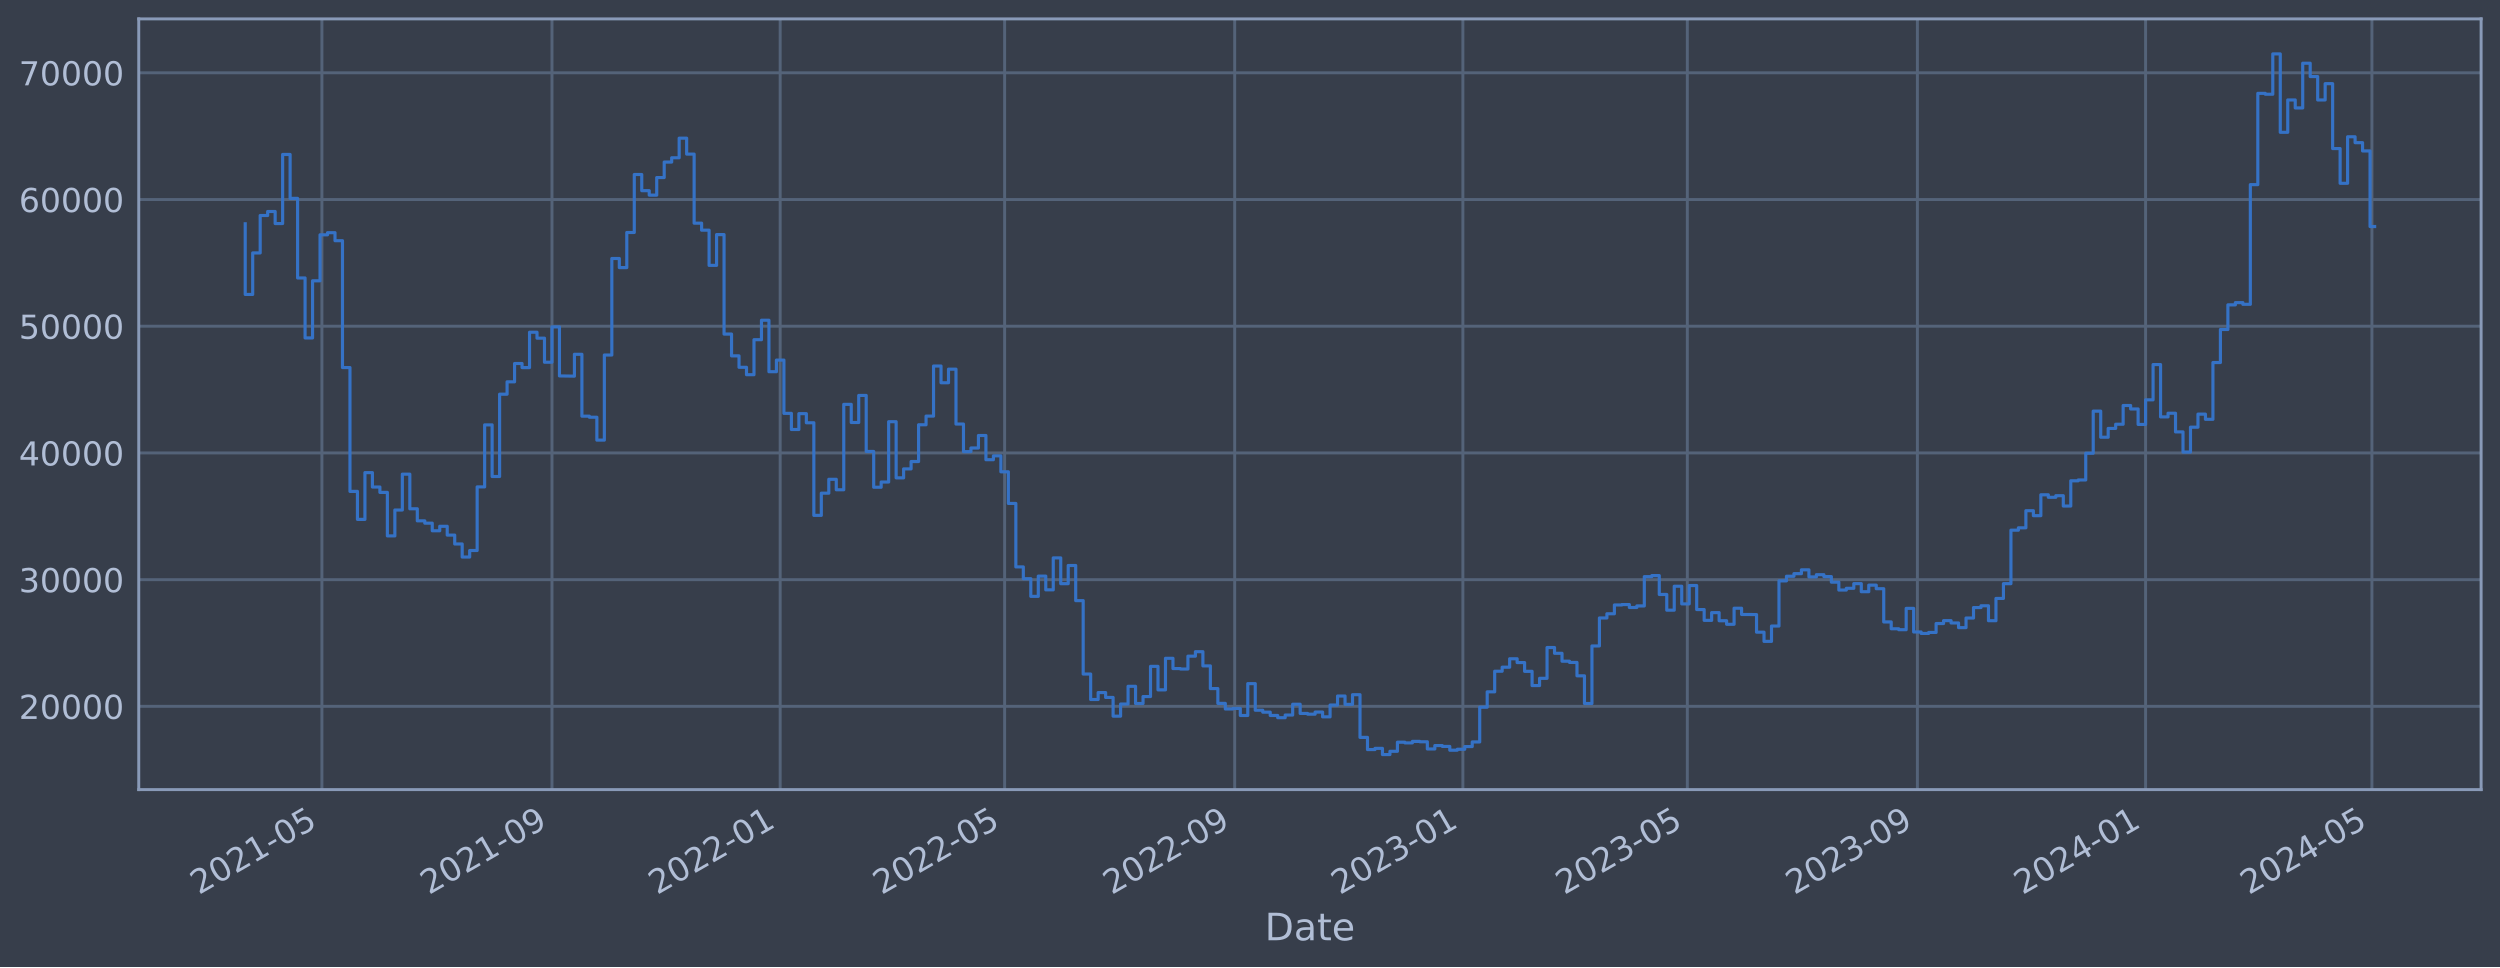
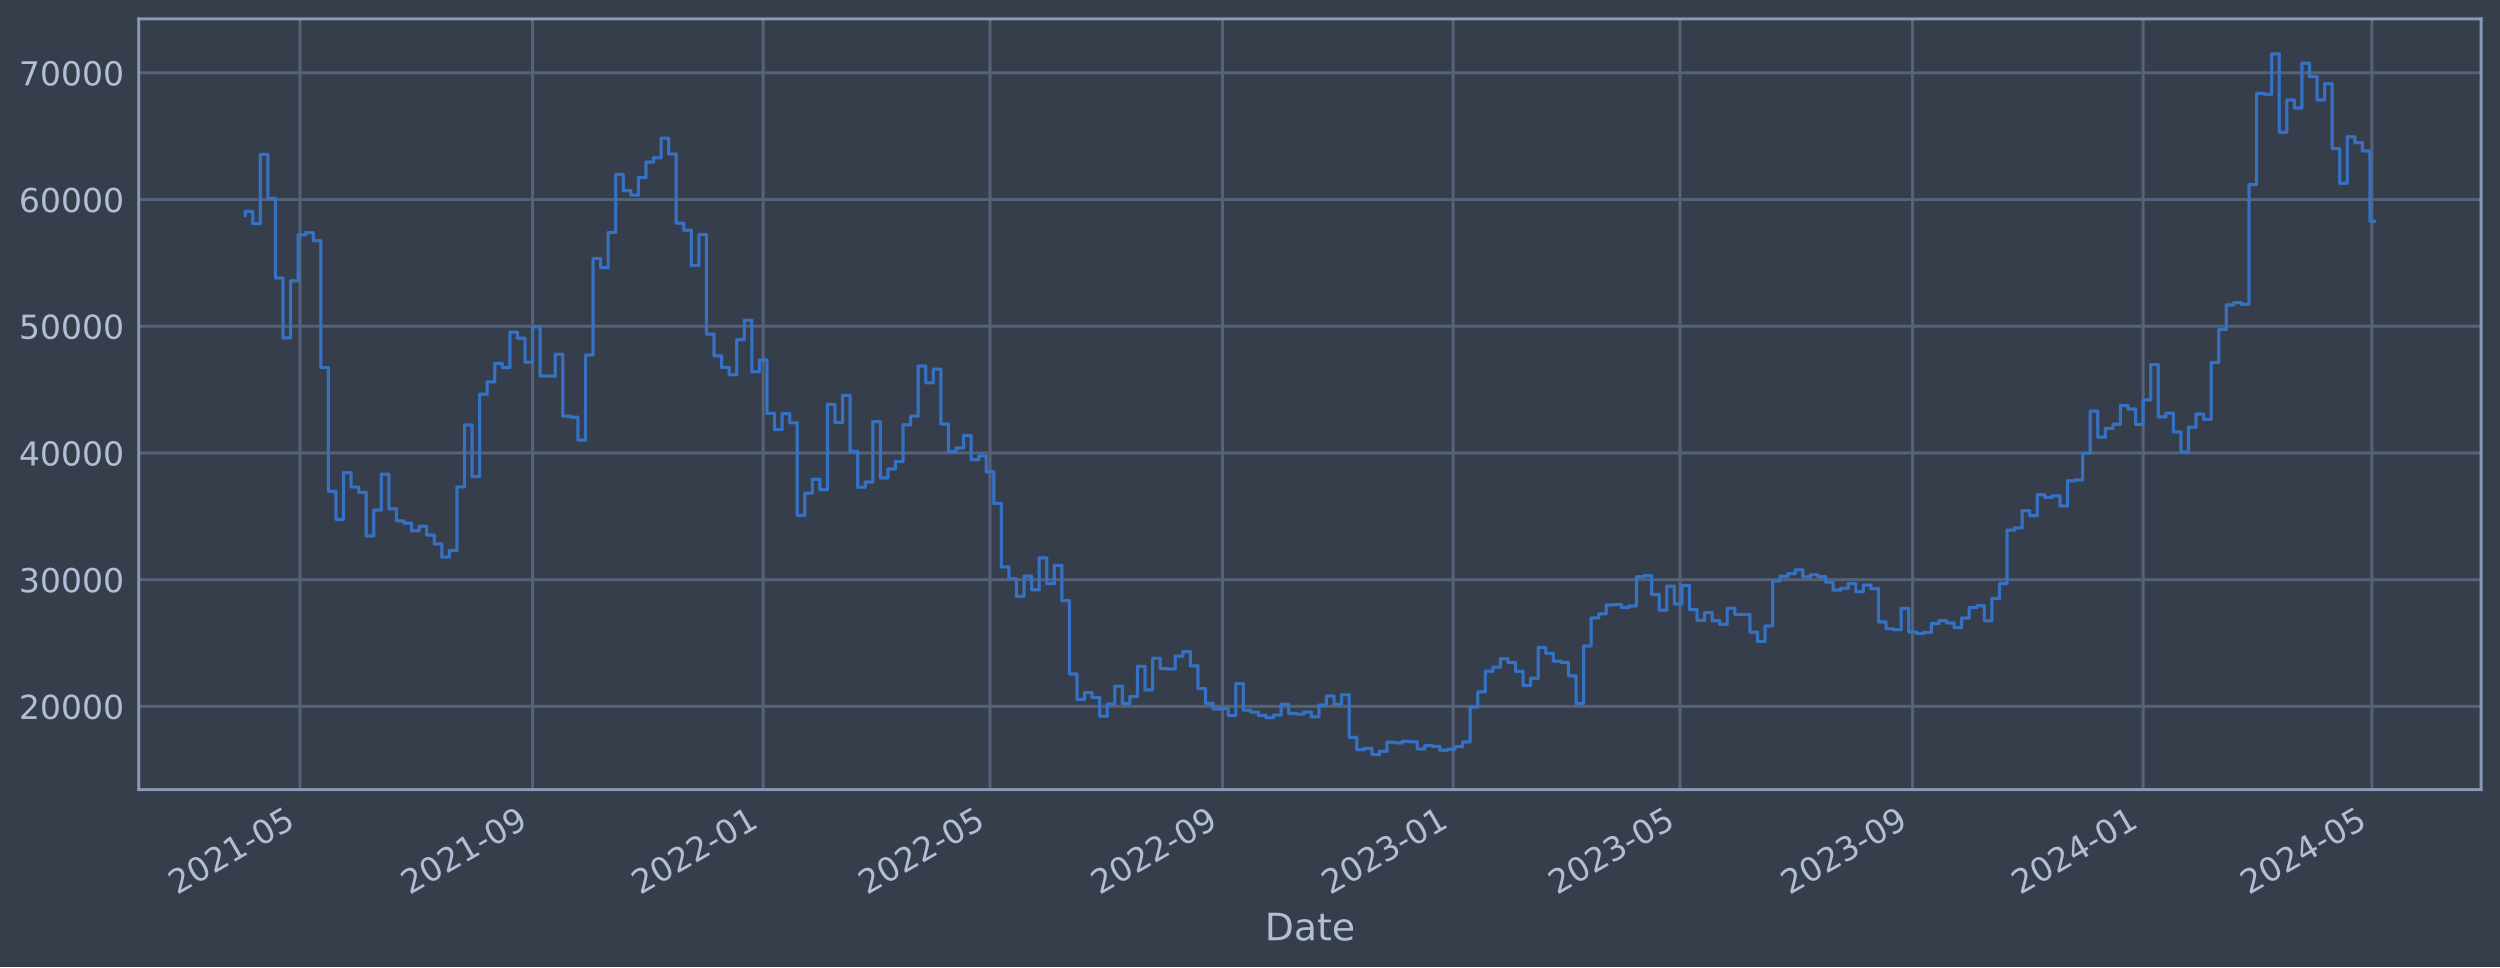
<svg xmlns="http://www.w3.org/2000/svg" xmlns:xlink="http://www.w3.org/1999/xlink" width="952.884pt" height="368.58pt" viewBox="0 0 952.884 368.58" version="1.1">
  <defs>
    <style type="text/css">*{stroke-linejoin: round; stroke-linecap: butt}</style>
  </defs>
  <g id="figure_1">
    <g id="patch_1">
      <path d="M 0 368.58  L 952.884 368.58  L 952.884 0  L 0 0  z " style="fill: #373e4b" />
    </g>
    <g id="axes_1">
      <g id="patch_2">
        <path d="M 52.884 300.96  L 945.684 300.96  L 945.684 7.2  L 52.884 7.2  z " style="fill: #373e4b" />
      </g>
      <g id="matplotlib.axis_1">
        <g id="xtick_1">
          <g id="line2d_1">
-             <path d="M 122.696 300.96  L 122.696 7.2  " clip-path="url(#p2f63f0e658)" style="fill: none; stroke: #546379; stroke-width: 1.12; stroke-linecap: square" />
+             <path d="M 114.361 300.96  L 114.361 7.2  " clip-path="url(#p78181a0d43)" style="fill: none; stroke: #546379; stroke-width: 1.12; stroke-linecap: square" />
          </g>
          <g id="line2d_2" />
          <g id="text_1">
-             <g style="fill: #b1bed6" transform="translate(75.79235 341.1745) rotate(-30) scale(0.126 -0.126)">
+             <g style="fill: #b1bed6" transform="translate(67.45729 341.1745) rotate(-30) scale(0.126 -0.126)">
              <defs>
                <path id="DejaVuSans-32" d="M 1228 531  L 3431 531  L 3431 0  L 469 0  L 469 531  Q 828 903 1448 1529  Q 2069 2156 2228 2338  Q 2531 2678 2651 2914  Q 2772 3150 2772 3378  Q 2772 3750 2511 3984  Q 2250 4219 1831 4219  Q 1534 4219 1204 4116  Q 875 4013 500 3803  L 500 4441  Q 881 4594 1212 4672  Q 1544 4750 1819 4750  Q 2544 4750 2975 4387  Q 3406 4025 3406 3419  Q 3406 3131 3298 2873  Q 3191 2616 2906 2266  Q 2828 2175 2409 1742  Q 1991 1309 1228 531  z " transform="scale(0.015625)" />
                <path id="DejaVuSans-30" d="M 2034 4250  Q 1547 4250 1301 3770  Q 1056 3291 1056 2328  Q 1056 1369 1301 889  Q 1547 409 2034 409  Q 2525 409 2770 889  Q 3016 1369 3016 2328  Q 3016 3291 2770 3770  Q 2525 4250 2034 4250  z M 2034 4750  Q 2819 4750 3233 4129  Q 3647 3509 3647 2328  Q 3647 1150 3233 529  Q 2819 -91 2034 -91  Q 1250 -91 836 529  Q 422 1150 422 2328  Q 422 3509 836 4129  Q 1250 4750 2034 4750  z " transform="scale(0.015625)" />
                <path id="DejaVuSans-31" d="M 794 531  L 1825 531  L 1825 4091  L 703 3866  L 703 4441  L 1819 4666  L 2450 4666  L 2450 531  L 3481 531  L 3481 0  L 794 0  L 794 531  z " transform="scale(0.015625)" />
                <path id="DejaVuSans-2d" d="M 313 2009  L 1997 2009  L 1997 1497  L 313 1497  L 313 2009  z " transform="scale(0.015625)" />
                <path id="DejaVuSans-35" d="M 691 4666  L 3169 4666  L 3169 4134  L 1269 4134  L 1269 2991  Q 1406 3038 1543 3061  Q 1681 3084 1819 3084  Q 2600 3084 3056 2656  Q 3513 2228 3513 1497  Q 3513 744 3044 326  Q 2575 -91 1722 -91  Q 1428 -91 1123 -41  Q 819 9 494 109  L 494 744  Q 775 591 1075 516  Q 1375 441 1709 441  Q 2250 441 2565 725  Q 2881 1009 2881 1497  Q 2881 1984 2565 2268  Q 2250 2553 1709 2553  Q 1456 2553 1204 2497  Q 953 2441 691 2322  L 691 4666  z " transform="scale(0.015625)" />
              </defs>
              <use xlink:href="#DejaVuSans-32" />
              <use xlink:href="#DejaVuSans-30" x="63.623" />
              <use xlink:href="#DejaVuSans-32" x="127.246" />
              <use xlink:href="#DejaVuSans-31" x="190.869" />
              <use xlink:href="#DejaVuSans-2d" x="254.492" />
              <use xlink:href="#DejaVuSans-30" x="290.576" />
              <use xlink:href="#DejaVuSans-35" x="354.199" />
            </g>
          </g>
        </g>
        <g id="xtick_2">
          <g id="line2d_3">
-             <path d="M 210.386 300.96  L 210.386 7.2  " clip-path="url(#p2f63f0e658)" style="fill: none; stroke: #546379; stroke-width: 1.12; stroke-linecap: square" />
+             <path d="M 202.984 300.96  L 202.984 7.2  " clip-path="url(#p78181a0d43)" style="fill: none; stroke: #546379; stroke-width: 1.12; stroke-linecap: square" />
          </g>
          <g id="line2d_4" />
          <g id="text_2">
-             <g style="fill: #b1bed6" transform="translate(163.4825 341.1745) rotate(-30) scale(0.126 -0.126)">
+             <g style="fill: #b1bed6" transform="translate(156.0809 341.1745) rotate(-30) scale(0.126 -0.126)">
              <defs>
                <path id="DejaVuSans-39" d="M 703 97  L 703 672  Q 941 559 1184 500  Q 1428 441 1663 441  Q 2288 441 2617 861  Q 2947 1281 2994 2138  Q 2813 1869 2534 1725  Q 2256 1581 1919 1581  Q 1219 1581 811 2004  Q 403 2428 403 3163  Q 403 3881 828 4315  Q 1253 4750 1959 4750  Q 2769 4750 3195 4129  Q 3622 3509 3622 2328  Q 3622 1225 3098 567  Q 2575 -91 1691 -91  Q 1453 -91 1209 -44  Q 966 3 703 97  z M 1959 2075  Q 2384 2075 2632 2365  Q 2881 2656 2881 3163  Q 2881 3666 2632 3958  Q 2384 4250 1959 4250  Q 1534 4250 1286 3958  Q 1038 3666 1038 3163  Q 1038 2656 1286 2365  Q 1534 2075 1959 2075  z " transform="scale(0.015625)" />
              </defs>
              <use xlink:href="#DejaVuSans-32" />
              <use xlink:href="#DejaVuSans-30" x="63.623" />
              <use xlink:href="#DejaVuSans-32" x="127.246" />
              <use xlink:href="#DejaVuSans-31" x="190.869" />
              <use xlink:href="#DejaVuSans-2d" x="254.492" />
              <use xlink:href="#DejaVuSans-30" x="290.576" />
              <use xlink:href="#DejaVuSans-39" x="354.199" />
            </g>
          </g>
        </g>
        <g id="xtick_3">
          <g id="line2d_5">
-             <path d="M 297.363 300.96  L 297.363 7.2  " clip-path="url(#p2f63f0e658)" style="fill: none; stroke: #546379; stroke-width: 1.12; stroke-linecap: square" />
+             <path d="M 290.887 300.96  L 290.887 7.2  " clip-path="url(#p78181a0d43)" style="fill: none; stroke: #546379; stroke-width: 1.12; stroke-linecap: square" />
          </g>
          <g id="line2d_6" />
          <g id="text_3">
-             <g style="fill: #b1bed6" transform="translate(250.4597 341.1745) rotate(-30) scale(0.126 -0.126)">
+             <g style="fill: #b1bed6" transform="translate(243.984 341.1745) rotate(-30) scale(0.126 -0.126)">
              <use xlink:href="#DejaVuSans-32" />
              <use xlink:href="#DejaVuSans-30" x="63.623" />
              <use xlink:href="#DejaVuSans-32" x="127.246" />
              <use xlink:href="#DejaVuSans-32" x="190.869" />
              <use xlink:href="#DejaVuSans-2d" x="254.492" />
              <use xlink:href="#DejaVuSans-30" x="290.576" />
              <use xlink:href="#DejaVuSans-31" x="354.199" />
            </g>
          </g>
        </g>
        <g id="xtick_4">
          <g id="line2d_7">
-             <path d="M 382.914 300.96  L 382.914 7.2  " clip-path="url(#p2f63f0e658)" style="fill: none; stroke: #546379; stroke-width: 1.12; stroke-linecap: square" />
+             <path d="M 377.349 300.96  L 377.349 7.2  " clip-path="url(#p78181a0d43)" style="fill: none; stroke: #546379; stroke-width: 1.12; stroke-linecap: square" />
          </g>
          <g id="line2d_8" />
          <g id="text_4">
-             <g style="fill: #b1bed6" transform="translate(336.0111 341.1745) rotate(-30) scale(0.126 -0.126)">
+             <g style="fill: #b1bed6" transform="translate(330.4461 341.1745) rotate(-30) scale(0.126 -0.126)">
              <use xlink:href="#DejaVuSans-32" />
              <use xlink:href="#DejaVuSans-30" x="63.623" />
              <use xlink:href="#DejaVuSans-32" x="127.246" />
              <use xlink:href="#DejaVuSans-32" x="190.869" />
              <use xlink:href="#DejaVuSans-2d" x="254.492" />
              <use xlink:href="#DejaVuSans-30" x="290.576" />
              <use xlink:href="#DejaVuSans-35" x="354.199" />
            </g>
          </g>
        </g>
        <g id="xtick_5">
          <g id="line2d_9">
-             <path d="M 470.605 300.96  L 470.605 7.2  " clip-path="url(#p2f63f0e658)" style="fill: none; stroke: #546379; stroke-width: 1.12; stroke-linecap: square" />
+             <path d="M 465.973 300.96  L 465.973 7.2  " clip-path="url(#p78181a0d43)" style="fill: none; stroke: #546379; stroke-width: 1.12; stroke-linecap: square" />
          </g>
          <g id="line2d_10" />
          <g id="text_5">
-             <g style="fill: #b1bed6" transform="translate(423.7013 341.1745) rotate(-30) scale(0.126 -0.126)">
+             <g style="fill: #b1bed6" transform="translate(419.0697 341.1745) rotate(-30) scale(0.126 -0.126)">
              <use xlink:href="#DejaVuSans-32" />
              <use xlink:href="#DejaVuSans-30" x="63.623" />
              <use xlink:href="#DejaVuSans-32" x="127.246" />
              <use xlink:href="#DejaVuSans-32" x="190.869" />
              <use xlink:href="#DejaVuSans-2d" x="254.492" />
              <use xlink:href="#DejaVuSans-30" x="290.576" />
              <use xlink:href="#DejaVuSans-39" x="354.199" />
            </g>
          </g>
        </g>
        <g id="xtick_6">
          <g id="line2d_11">
-             <path d="M 557.582 300.96  L 557.582 7.2  " clip-path="url(#p2f63f0e658)" style="fill: none; stroke: #546379; stroke-width: 1.12; stroke-linecap: square" />
+             <path d="M 553.876 300.96  L 553.876 7.2  " clip-path="url(#p78181a0d43)" style="fill: none; stroke: #546379; stroke-width: 1.12; stroke-linecap: square" />
          </g>
          <g id="line2d_12" />
          <g id="text_6">
-             <g style="fill: #b1bed6" transform="translate(510.6785 341.1745) rotate(-30) scale(0.126 -0.126)">
+             <g style="fill: #b1bed6" transform="translate(506.9728 341.1745) rotate(-30) scale(0.126 -0.126)">
              <defs>
                <path id="DejaVuSans-33" d="M 2597 2516  Q 3050 2419 3304 2112  Q 3559 1806 3559 1356  Q 3559 666 3084 287  Q 2609 -91 1734 -91  Q 1441 -91 1130 -33  Q 819 25 488 141  L 488 750  Q 750 597 1062 519  Q 1375 441 1716 441  Q 2309 441 2620 675  Q 2931 909 2931 1356  Q 2931 1769 2642 2001  Q 2353 2234 1838 2234  L 1294 2234  L 1294 2753  L 1863 2753  Q 2328 2753 2575 2939  Q 2822 3125 2822 3475  Q 2822 3834 2567 4026  Q 2313 4219 1838 4219  Q 1578 4219 1281 4162  Q 984 4106 628 3988  L 628 4550  Q 988 4650 1302 4700  Q 1616 4750 1894 4750  Q 2613 4750 3031 4423  Q 3450 4097 3450 3541  Q 3450 3153 3228 2886  Q 3006 2619 2597 2516  z " transform="scale(0.015625)" />
              </defs>
              <use xlink:href="#DejaVuSans-32" />
              <use xlink:href="#DejaVuSans-30" x="63.623" />
              <use xlink:href="#DejaVuSans-32" x="127.246" />
              <use xlink:href="#DejaVuSans-33" x="190.869" />
              <use xlink:href="#DejaVuSans-2d" x="254.492" />
              <use xlink:href="#DejaVuSans-30" x="290.576" />
              <use xlink:href="#DejaVuSans-31" x="354.199" />
            </g>
          </g>
        </g>
        <g id="xtick_7">
          <g id="line2d_13">
-             <path d="M 643.133 300.96  L 643.133 7.2  " clip-path="url(#p2f63f0e658)" style="fill: none; stroke: #546379; stroke-width: 1.12; stroke-linecap: square" />
+             <path d="M 640.338 300.96  L 640.338 7.2  " clip-path="url(#p78181a0d43)" style="fill: none; stroke: #546379; stroke-width: 1.12; stroke-linecap: square" />
          </g>
          <g id="line2d_14" />
          <g id="text_7">
-             <g style="fill: #b1bed6" transform="translate(596.2299 341.1745) rotate(-30) scale(0.126 -0.126)">
+             <g style="fill: #b1bed6" transform="translate(593.4348 341.1745) rotate(-30) scale(0.126 -0.126)">
              <use xlink:href="#DejaVuSans-32" />
              <use xlink:href="#DejaVuSans-30" x="63.623" />
              <use xlink:href="#DejaVuSans-32" x="127.246" />
              <use xlink:href="#DejaVuSans-33" x="190.869" />
              <use xlink:href="#DejaVuSans-2d" x="254.492" />
              <use xlink:href="#DejaVuSans-30" x="290.576" />
              <use xlink:href="#DejaVuSans-35" x="354.199" />
            </g>
          </g>
        </g>
        <g id="xtick_8">
          <g id="line2d_15">
-             <path d="M 730.823 300.96  L 730.823 7.2  " clip-path="url(#p2f63f0e658)" style="fill: none; stroke: #546379; stroke-width: 1.12; stroke-linecap: square" />
+             <path d="M 728.962 300.96  L 728.962 7.2  " clip-path="url(#p78181a0d43)" style="fill: none; stroke: #546379; stroke-width: 1.12; stroke-linecap: square" />
          </g>
          <g id="line2d_16" />
          <g id="text_8">
-             <g style="fill: #b1bed6" transform="translate(683.92 341.1745) rotate(-30) scale(0.126 -0.126)">
+             <g style="fill: #b1bed6" transform="translate(682.0584 341.1745) rotate(-30) scale(0.126 -0.126)">
              <use xlink:href="#DejaVuSans-32" />
              <use xlink:href="#DejaVuSans-30" x="63.623" />
              <use xlink:href="#DejaVuSans-32" x="127.246" />
              <use xlink:href="#DejaVuSans-33" x="190.869" />
              <use xlink:href="#DejaVuSans-2d" x="254.492" />
              <use xlink:href="#DejaVuSans-30" x="290.576" />
              <use xlink:href="#DejaVuSans-39" x="354.199" />
            </g>
          </g>
        </g>
        <g id="xtick_9">
          <g id="line2d_17">
-             <path d="M 817.801 300.96  L 817.801 7.2  " clip-path="url(#p2f63f0e658)" style="fill: none; stroke: #546379; stroke-width: 1.12; stroke-linecap: square" />
+             <path d="M 816.865 300.96  L 816.865 7.2  " clip-path="url(#p78181a0d43)" style="fill: none; stroke: #546379; stroke-width: 1.12; stroke-linecap: square" />
          </g>
          <g id="line2d_18" />
          <g id="text_9">
-             <g style="fill: #b1bed6" transform="translate(770.8973 341.1745) rotate(-30) scale(0.126 -0.126)">
+             <g style="fill: #b1bed6" transform="translate(769.9615 341.1745) rotate(-30) scale(0.126 -0.126)">
              <defs>
                <path id="DejaVuSans-34" d="M 2419 4116  L 825 1625  L 2419 1625  L 2419 4116  z M 2253 4666  L 3047 4666  L 3047 1625  L 3713 1625  L 3713 1100  L 3047 1100  L 3047 0  L 2419 0  L 2419 1100  L 313 1100  L 313 1709  L 2253 4666  z " transform="scale(0.015625)" />
              </defs>
              <use xlink:href="#DejaVuSans-32" />
              <use xlink:href="#DejaVuSans-30" x="63.623" />
              <use xlink:href="#DejaVuSans-32" x="127.246" />
              <use xlink:href="#DejaVuSans-34" x="190.869" />
              <use xlink:href="#DejaVuSans-2d" x="254.492" />
              <use xlink:href="#DejaVuSans-30" x="290.576" />
              <use xlink:href="#DejaVuSans-31" x="354.199" />
            </g>
          </g>
        </g>
        <g id="xtick_10">
          <g id="line2d_19">
-             <path d="M 904.065 300.96  L 904.065 7.2  " clip-path="url(#p2f63f0e658)" style="fill: none; stroke: #546379; stroke-width: 1.12; stroke-linecap: square" />
+             <path d="M 904.047 300.96  L 904.047 7.2  " clip-path="url(#p78181a0d43)" style="fill: none; stroke: #546379; stroke-width: 1.12; stroke-linecap: square" />
          </g>
          <g id="line2d_20" />
          <g id="text_10">
-             <g style="fill: #b1bed6" transform="translate(857.1616 341.1745) rotate(-30) scale(0.126 -0.126)">
+             <g style="fill: #b1bed6" transform="translate(857.1441 341.1745) rotate(-30) scale(0.126 -0.126)">
              <use xlink:href="#DejaVuSans-32" />
              <use xlink:href="#DejaVuSans-30" x="63.623" />
              <use xlink:href="#DejaVuSans-32" x="127.246" />
              <use xlink:href="#DejaVuSans-34" x="190.869" />
              <use xlink:href="#DejaVuSans-2d" x="254.492" />
              <use xlink:href="#DejaVuSans-30" x="290.576" />
              <use xlink:href="#DejaVuSans-35" x="354.199" />
            </g>
          </g>
        </g>
        <g id="text_11">
          <g style="fill: #b1bed6" transform="translate(482.0746 358.3856) scale(0.144 -0.144)">
            <defs>
              <path id="DejaVuSans-44" d="M 1259 4147  L 1259 519  L 2022 519  Q 2988 519 3436 956  Q 3884 1394 3884 2338  Q 3884 3275 3436 3711  Q 2988 4147 2022 4147  L 1259 4147  z M 628 4666  L 1925 4666  Q 3281 4666 3915 4102  Q 4550 3538 4550 2338  Q 4550 1131 3912 565  Q 3275 0 1925 0  L 628 0  L 628 4666  z " transform="scale(0.015625)" />
              <path id="DejaVuSans-61" d="M 2194 1759  Q 1497 1759 1228 1600  Q 959 1441 959 1056  Q 959 750 1161 570  Q 1363 391 1709 391  Q 2188 391 2477 730  Q 2766 1069 2766 1631  L 2766 1759  L 2194 1759  z M 3341 1997  L 3341 0  L 2766 0  L 2766 531  Q 2569 213 2275 61  Q 1981 -91 1556 -91  Q 1019 -91 701 211  Q 384 513 384 1019  Q 384 1609 779 1909  Q 1175 2209 1959 2209  L 2766 2209  L 2766 2266  Q 2766 2663 2505 2880  Q 2244 3097 1772 3097  Q 1472 3097 1187 3025  Q 903 2953 641 2809  L 641 3341  Q 956 3463 1253 3523  Q 1550 3584 1831 3584  Q 2591 3584 2966 3190  Q 3341 2797 3341 1997  z " transform="scale(0.015625)" />
              <path id="DejaVuSans-74" d="M 1172 4494  L 1172 3500  L 2356 3500  L 2356 3053  L 1172 3053  L 1172 1153  Q 1172 725 1289 603  Q 1406 481 1766 481  L 2356 481  L 2356 0  L 1766 0  Q 1100 0 847 248  Q 594 497 594 1153  L 594 3053  L 172 3053  L 172 3500  L 594 3500  L 594 4494  L 1172 4494  z " transform="scale(0.015625)" />
              <path id="DejaVuSans-65" d="M 3597 1894  L 3597 1613  L 953 1613  Q 991 1019 1311 708  Q 1631 397 2203 397  Q 2534 397 2845 478  Q 3156 559 3463 722  L 3463 178  Q 3153 47 2828 -22  Q 2503 -91 2169 -91  Q 1331 -91 842 396  Q 353 884 353 1716  Q 353 2575 817 3079  Q 1281 3584 2069 3584  Q 2775 3584 3186 3129  Q 3597 2675 3597 1894  z M 3022 2063  Q 3016 2534 2758 2815  Q 2500 3097 2075 3097  Q 1594 3097 1305 2825  Q 1016 2553 972 2059  L 3022 2063  z " transform="scale(0.015625)" />
            </defs>
            <use xlink:href="#DejaVuSans-44" />
            <use xlink:href="#DejaVuSans-61" x="77.002" />
            <use xlink:href="#DejaVuSans-74" x="138.281" />
            <use xlink:href="#DejaVuSans-65" x="177.49" />
          </g>
        </g>
      </g>
      <g id="matplotlib.axis_2">
        <g id="ytick_1">
          <g id="line2d_21">
-             <path d="M 52.884 269.229  L 945.684 269.229  " clip-path="url(#p2f63f0e658)" style="fill: none; stroke: #546379; stroke-width: 1.12; stroke-linecap: square" />
+             <path d="M 52.884 269.229  L 945.684 269.229  " clip-path="url(#p78181a0d43)" style="fill: none; stroke: #546379; stroke-width: 1.12; stroke-linecap: square" />
          </g>
          <g id="line2d_22" />
          <g id="text_12">
            <g style="fill: #b1bed6" transform="translate(7.2 274.0162) scale(0.126 -0.126)">
              <use xlink:href="#DejaVuSans-32" />
              <use xlink:href="#DejaVuSans-30" x="63.623" />
              <use xlink:href="#DejaVuSans-30" x="127.246" />
              <use xlink:href="#DejaVuSans-30" x="190.869" />
              <use xlink:href="#DejaVuSans-30" x="254.492" />
            </g>
          </g>
        </g>
        <g id="ytick_2">
          <g id="line2d_23">
-             <path d="M 52.884 220.932  L 945.684 220.932  " clip-path="url(#p2f63f0e658)" style="fill: none; stroke: #546379; stroke-width: 1.12; stroke-linecap: square" />
+             <path d="M 52.884 220.932  L 945.684 220.932  " clip-path="url(#p78181a0d43)" style="fill: none; stroke: #546379; stroke-width: 1.12; stroke-linecap: square" />
          </g>
          <g id="line2d_24" />
          <g id="text_13">
            <g style="fill: #b1bed6" transform="translate(7.2 225.7194) scale(0.126 -0.126)">
              <use xlink:href="#DejaVuSans-33" />
              <use xlink:href="#DejaVuSans-30" x="63.623" />
              <use xlink:href="#DejaVuSans-30" x="127.246" />
              <use xlink:href="#DejaVuSans-30" x="190.869" />
              <use xlink:href="#DejaVuSans-30" x="254.492" />
            </g>
          </g>
        </g>
        <g id="ytick_3">
          <g id="line2d_25">
-             <path d="M 52.884 172.636  L 945.684 172.636  " clip-path="url(#p2f63f0e658)" style="fill: none; stroke: #546379; stroke-width: 1.12; stroke-linecap: square" />
+             <path d="M 52.884 172.636  L 945.684 172.636  " clip-path="url(#p78181a0d43)" style="fill: none; stroke: #546379; stroke-width: 1.12; stroke-linecap: square" />
          </g>
          <g id="line2d_26" />
          <g id="text_14">
            <g style="fill: #b1bed6" transform="translate(7.2 177.4226) scale(0.126 -0.126)">
              <use xlink:href="#DejaVuSans-34" />
              <use xlink:href="#DejaVuSans-30" x="63.623" />
              <use xlink:href="#DejaVuSans-30" x="127.246" />
              <use xlink:href="#DejaVuSans-30" x="190.869" />
              <use xlink:href="#DejaVuSans-30" x="254.492" />
            </g>
          </g>
        </g>
        <g id="ytick_4">
          <g id="line2d_27">
-             <path d="M 52.884 124.339  L 945.684 124.339  " clip-path="url(#p2f63f0e658)" style="fill: none; stroke: #546379; stroke-width: 1.12; stroke-linecap: square" />
+             <path d="M 52.884 124.339  L 945.684 124.339  " clip-path="url(#p78181a0d43)" style="fill: none; stroke: #546379; stroke-width: 1.12; stroke-linecap: square" />
          </g>
          <g id="line2d_28" />
          <g id="text_15">
            <g style="fill: #b1bed6" transform="translate(7.2 129.1258) scale(0.126 -0.126)">
              <use xlink:href="#DejaVuSans-35" />
              <use xlink:href="#DejaVuSans-30" x="63.623" />
              <use xlink:href="#DejaVuSans-30" x="127.246" />
              <use xlink:href="#DejaVuSans-30" x="190.869" />
              <use xlink:href="#DejaVuSans-30" x="254.492" />
            </g>
          </g>
        </g>
        <g id="ytick_5">
          <g id="line2d_29">
-             <path d="M 52.884 76.042  L 945.684 76.042  " clip-path="url(#p2f63f0e658)" style="fill: none; stroke: #546379; stroke-width: 1.12; stroke-linecap: square" />
+             <path d="M 52.884 76.042  L 945.684 76.042  " clip-path="url(#p78181a0d43)" style="fill: none; stroke: #546379; stroke-width: 1.12; stroke-linecap: square" />
          </g>
          <g id="line2d_30" />
          <g id="text_16">
            <g style="fill: #b1bed6" transform="translate(7.2 80.82899) scale(0.126 -0.126)">
              <defs>
                <path id="DejaVuSans-36" d="M 2113 2584  Q 1688 2584 1439 2293  Q 1191 2003 1191 1497  Q 1191 994 1439 701  Q 1688 409 2113 409  Q 2538 409 2786 701  Q 3034 994 3034 1497  Q 3034 2003 2786 2293  Q 2538 2584 2113 2584  z M 3366 4563  L 3366 3988  Q 3128 4100 2886 4159  Q 2644 4219 2406 4219  Q 1781 4219 1451 3797  Q 1122 3375 1075 2522  Q 1259 2794 1537 2939  Q 1816 3084 2150 3084  Q 2853 3084 3261 2657  Q 3669 2231 3669 1497  Q 3669 778 3244 343  Q 2819 -91 2113 -91  Q 1303 -91 875 529  Q 447 1150 447 2328  Q 447 3434 972 4092  Q 1497 4750 2381 4750  Q 2619 4750 2861 4703  Q 3103 4656 3366 4563  z " transform="scale(0.015625)" />
              </defs>
              <use xlink:href="#DejaVuSans-36" />
              <use xlink:href="#DejaVuSans-30" x="63.623" />
              <use xlink:href="#DejaVuSans-30" x="127.246" />
              <use xlink:href="#DejaVuSans-30" x="190.869" />
              <use xlink:href="#DejaVuSans-30" x="254.492" />
            </g>
          </g>
        </g>
        <g id="ytick_6">
          <g id="line2d_31">
-             <path d="M 52.884 27.745  L 945.684 27.745  " clip-path="url(#p2f63f0e658)" style="fill: none; stroke: #546379; stroke-width: 1.12; stroke-linecap: square" />
+             <path d="M 52.884 27.745  L 945.684 27.745  " clip-path="url(#p78181a0d43)" style="fill: none; stroke: #546379; stroke-width: 1.12; stroke-linecap: square" />
          </g>
          <g id="line2d_32" />
          <g id="text_17">
            <g style="fill: #b1bed6" transform="translate(7.2 32.5322) scale(0.126 -0.126)">
              <defs>
                <path id="DejaVuSans-37" d="M 525 4666  L 3525 4666  L 3525 4397  L 1831 0  L 1172 0  L 2766 4134  L 525 4134  L 525 4666  z " transform="scale(0.015625)" />
              </defs>
              <use xlink:href="#DejaVuSans-37" />
              <use xlink:href="#DejaVuSans-30" x="63.623" />
              <use xlink:href="#DejaVuSans-30" x="127.246" />
              <use xlink:href="#DejaVuSans-30" x="190.869" />
              <use xlink:href="#DejaVuSans-30" x="254.492" />
            </g>
          </g>
        </g>
      </g>
      <g id="line2d_33">
-         <path d="M 93.466 85.287  L 93.466 112.225  L 96.317 112.225  L 96.317 96.405  L 99.169 96.405  L 99.169 82.142  L 102.021 82.142  L 102.021 80.61  L 104.872 80.61  L 104.872 85.206  L 107.724 85.206  L 107.724 58.875  L 110.576 58.875  L 110.576 75.621  L 113.428 75.621  L 113.428 105.943  L 116.279 105.943  L 116.279 128.803  L 119.131 128.803  L 119.131 107.028  L 121.983 107.028  L 121.983 89.501  L 124.834 89.501  L 124.834 88.694  L 127.686 88.694  L 127.686 91.738  L 130.538 91.738  L 130.538 140.1  L 133.39 140.1  L 133.39 187.297  L 136.241 187.297  L 136.241 197.969  L 139.093 197.969  L 139.093 180.144  L 141.945 180.144  L 141.945 185.625  L 144.796 185.625  L 144.796 187.678  L 147.648 187.678  L 147.648 204.269  L 150.5 204.269  L 150.5 194.394  L 153.352 194.394  L 153.352 180.726  L 156.203 180.726  L 156.203 193.923  L 159.055 193.923  L 159.055 198.526  L 161.907 198.526  L 161.907 199.408  L 164.758 199.408  L 164.758 202.305  L 167.61 202.305  L 167.61 200.595  L 170.462 200.595  L 170.462 203.953  L 173.314 203.953  L 173.314 207.339  L 176.165 207.339  L 176.165 212.319  L 179.017 212.319  L 179.017 209.834  L 181.869 209.834  L 181.869 185.588  L 184.72 185.588  L 184.72 161.942  L 187.572 161.942  L 187.572 181.628  L 190.424 181.628  L 190.424 150.254  L 193.276 150.254  L 193.276 145.534  L 196.127 145.534  L 196.127 138.555  L 198.979 138.555  L 198.979 140.109  L 201.831 140.109  L 201.831 126.64  L 204.682 126.64  L 204.682 128.894  L 207.534 128.894  L 207.534 138.075  L 210.386 138.075  L 210.386 124.593  L 213.237 124.593  L 213.237 143.279  L 218.941 143.372  L 218.941 135.035  L 221.793 135.035  L 221.793 158.622  L 224.644 158.622  L 224.644 159.037  L 227.496 159.037  L 227.496 167.752  L 230.348 167.752  L 230.348 135.316  L 233.199 135.316  L 233.199 98.53  L 236.051 98.53  L 236.051 101.998  L 238.903 101.998  L 238.903 88.61  L 241.755 88.61  L 241.755 66.52  L 244.606 66.52  L 244.606 72.675  L 247.458 72.675  L 247.458 74.375  L 250.31 74.375  L 250.31 67.68  L 253.161 67.68  L 253.161 61.771  L 256.013 61.771  L 256.013 60.137  L 258.865 60.137  L 258.865 52.672  L 261.717 52.672  L 261.717 58.731  L 264.568 58.731  L 264.568 85.059  L 267.42 85.059  L 267.42 87.738  L 270.272 87.738  L 270.272 101.151  L 273.123 101.151  L 273.123 89.421  L 275.975 89.421  L 275.975 127.331  L 278.827 127.331  L 278.827 135.642  L 281.679 135.642  L 281.679 140.001  L 284.53 140.001  L 284.53 142.819  L 287.382 142.819  L 287.382 129.484  L 290.234 129.484  L 290.234 122.065  L 293.085 122.065  L 293.085 141.683  L 295.937 141.683  L 295.937 137.244  L 298.789 137.244  L 298.789 157.564  L 301.641 157.564  L 301.641 163.705  L 304.492 163.705  L 304.492 157.667  L 307.344 157.667  L 307.344 161.134  L 310.196 161.134  L 310.196 196.439  L 313.047 196.439  L 313.047 187.977  L 315.899 187.977  L 315.899 182.688  L 318.751 182.688  L 318.751 186.678  L 321.603 186.678  L 321.603 154.118  L 324.454 154.118  L 324.454 161.038  L 327.306 161.038  L 327.306 150.727  L 330.158 150.727  L 330.158 172.08  L 333.009 172.08  L 333.009 185.717  L 335.861 185.717  L 335.861 183.722  L 338.713 183.722  L 338.713 160.733  L 341.565 160.733  L 341.565 182.138  L 344.416 182.138  L 344.416 178.716  L 347.268 178.716  L 347.268 175.916  L 350.12 175.916  L 350.12 161.902  L 352.971 161.902  L 352.971 158.605  L 355.823 158.605  L 355.823 139.511  L 358.675 139.511  L 358.675 145.883  L 361.527 145.883  L 361.527 140.705  L 364.378 140.705  L 364.378 161.629  L 367.23 161.629  L 367.23 172.142  L 370.082 172.142  L 370.082 170.758  L 372.933 170.758  L 372.933 165.991  L 375.785 165.991  L 375.785 175.217  L 378.637 175.217  L 378.637 173.746  L 381.489 173.746  L 381.489 179.829  L 384.34 179.829  L 384.34 191.891  L 387.192 191.891  L 387.192 216.084  L 390.044 216.084  L 390.044 220.572  L 392.895 220.572  L 392.895 227.303  L 395.747 227.303  L 395.747 219.585  L 398.599 219.585  L 398.599 224.825  L 401.451 224.825  L 401.451 212.647  L 404.302 212.647  L 404.302 222.469  L 407.154 222.469  L 407.154 215.534  L 410.006 215.534  L 410.006 228.928  L 412.857 228.928  L 412.857 256.91  L 415.709 256.91  L 415.709 266.619  L 418.561 266.619  L 418.561 263.973  L 421.413 263.973  L 421.413 265.838  L 424.264 265.838  L 424.264 272.964  L 427.116 272.964  L 427.116 268.351  L 429.968 268.351  L 429.968 261.586  L 432.819 261.586  L 432.819 268.149  L 435.671 268.149  L 435.671 265.49  L 438.523 265.49  L 438.523 253.996  L 441.374 253.996  L 441.374 262.947  L 444.226 262.947  L 444.226 250.915  L 447.078 250.915  L 447.078 254.828  L 449.93 254.828  L 449.93 254.995  L 452.781 254.995  L 452.781 250.104  L 455.633 250.104  L 455.633 248.39  L 458.485 248.39  L 458.485 253.803  L 461.336 253.803  L 461.336 262.453  L 464.188 262.453  L 464.188 268.102  L 467.04 268.102  L 467.04 270.229  L 469.892 270.229  L 469.892 270.026  L 472.743 270.026  L 472.743 272.706  L 475.595 272.706  L 475.595 260.562  L 478.447 260.562  L 478.447 270.704  L 481.298 270.704  L 481.298 271.44  L 484.15 271.44  L 484.15 272.704  L 487.002 272.704  L 487.002 273.552  L 489.854 273.552  L 489.854 272.539  L 492.705 272.539  L 492.705 268.419  L 495.557 268.419  L 495.557 271.925  L 498.409 271.925  L 498.409 272.207  L 501.26 272.207  L 501.26 271.407  L 504.112 271.407  L 504.112 273.231  L 506.964 273.231  L 506.964 268.74  L 509.816 268.74  L 509.816 265.287  L 512.667 265.287  L 512.667 268.485  L 515.519 268.485  L 515.519 264.784  L 518.371 264.784  L 518.371 281.061  L 521.222 281.061  L 521.222 285.708  L 524.074 285.708  L 524.074 285.248  L 526.926 285.248  L 526.926 287.607  L 529.778 287.607  L 529.778 286.358  L 532.629 286.358  L 532.629 282.894  L 535.481 282.894  L 535.481 283.15  L 538.333 283.15  L 538.333 282.585  L 541.184 282.585  L 541.184 282.719  L 544.036 282.719  L 544.036 285.468  L 546.888 285.468  L 546.888 284.179  L 549.74 284.179  L 549.74 284.5  L 552.591 284.5  L 552.591 285.943  L 555.443 285.943  L 555.443 285.584  L 558.295 285.584  L 558.295 284.557  L 561.146 284.557  L 561.146 282.791  L 563.998 282.791  L 563.998 269.551  L 566.85 269.551  L 566.85 263.698  L 569.702 263.698  L 569.702 255.839  L 572.553 255.839  L 572.553 254.307  L 575.405 254.307  L 575.405 251.09  L 578.257 251.09  L 578.257 252.545  L 581.108 252.545  L 581.108 255.881  L 583.96 255.881  L 583.96 261.315  L 586.812 261.315  L 586.812 258.547  L 589.664 258.547  L 589.664 246.81  L 592.515 246.81  L 592.515 249.014  L 595.367 249.014  L 595.367 252.02  L 598.219 252.02  L 598.219 252.483  L 601.07 252.483  L 601.07 257.587  L 603.922 257.587  L 603.922 268.143  L 606.774 268.143  L 606.774 246.204  L 609.626 246.204  L 609.626 235.54  L 612.477 235.54  L 612.477 233.942  L 615.329 233.942  L 615.329 230.592  L 618.181 230.592  L 618.181 230.432  L 621.032 230.432  L 621.032 231.547  L 623.884 231.547  L 623.884 230.951  L 626.736 230.951  L 626.736 219.797  L 629.588 219.797  L 629.588 219.39  L 632.439 219.39  L 632.439 226.585  L 635.291 226.585  L 635.291 232.569  L 638.143 232.569  L 638.143 223.442  L 640.994 223.442  L 640.994 230.173  L 643.846 230.173  L 643.846 223.176  L 646.698 223.176  L 646.698 232.33  L 649.55 232.33  L 649.55 236.455  L 652.401 236.455  L 652.401 233.498  L 655.253 233.498  L 655.253 236.597  L 658.105 236.597  L 658.105 237.946  L 660.956 237.946  L 660.956 231.825  L 663.808 231.825  L 663.808 234.205  L 669.511 234.245  L 669.511 240.962  L 672.363 240.962  L 672.363 244.467  L 675.215 244.467  L 675.215 238.623  L 678.067 238.623  L 678.067 221.397  L 680.918 221.397  L 680.918 219.644  L 683.77 219.644  L 683.77 218.655  L 686.622 218.655  L 686.622 217.19  L 689.473 217.19  L 689.473 219.896  L 692.325 219.896  L 692.325 219.041  L 695.177 219.041  L 695.177 219.772  L 698.029 219.772  L 698.029 221.887  L 700.88 221.887  L 700.88 224.9  L 703.732 224.9  L 703.732 224.235  L 706.584 224.235  L 706.584 222.46  L 709.435 222.46  L 709.435 225.53  L 712.287 225.53  L 712.287 223.029  L 715.139 223.029  L 715.139 224.391  L 717.991 224.391  L 717.991 237.054  L 720.842 237.054  L 720.842 239.655  L 723.694 239.655  L 723.694 240.012  L 726.546 240.012  L 726.546 231.89  L 729.397 231.89  L 729.397 240.883  L 732.249 240.883  L 732.249 241.442  L 735.101 241.442  L 735.101 241.058  L 737.953 241.058  L 737.953 237.662  L 740.804 237.662  L 740.804 236.562  L 743.656 236.562  L 743.656 237.441  L 746.508 237.441  L 746.508 239.223  L 749.359 239.223  L 749.359 235.564  L 752.211 235.564  L 752.211 231.569  L 755.063 231.569  L 755.063 230.895  L 757.915 230.895  L 757.915 236.587  L 760.766 236.587  L 760.766 228.093  L 763.618 228.093  L 763.618 222.465  L 766.47 222.465  L 766.47 202.084  L 769.321 202.084  L 769.321 201.176  L 772.173 201.176  L 772.173 194.656  L 775.025 194.656  L 775.025 196.55  L 777.877 196.55  L 777.877 188.592  L 780.728 188.592  L 780.728 189.552  L 783.58 189.552  L 783.58 188.939  L 786.432 188.939  L 786.432 192.877  L 789.283 192.877  L 789.283 183.256  L 792.135 183.256  L 792.135 182.935  L 794.987 182.935  L 794.987 172.751  L 797.839 172.751  L 797.839 156.704  L 800.69 156.704  L 800.69 166.655  L 803.542 166.655  L 803.542 163.292  L 806.394 163.292  L 806.394 161.708  L 809.245 161.708  L 809.245 154.561  L 812.097 154.561  L 812.097 155.873  L 814.949 155.873  L 814.949 161.77  L 817.801 161.77  L 817.801 152.399  L 820.652 152.399  L 820.652 138.961  L 823.504 138.961  L 823.504 158.9  L 826.356 158.9  L 826.356 157.507  L 829.207 157.507  L 829.207 164.621  L 832.059 164.621  L 832.059 172.305  L 834.911 172.305  L 834.911 162.827  L 837.763 162.827  L 837.763 157.851  L 840.614 157.851  L 840.614 159.821  L 843.466 159.821  L 843.466 138.178  L 846.318 138.178  L 846.318 125.598  L 849.169 125.598  L 849.169 116.199  L 852.021 116.199  L 852.021 115.342  L 854.873 115.342  L 854.873 115.994  L 857.725 115.994  L 857.725 70.379  L 860.576 70.379  L 860.576 35.581  L 863.428 35.581  L 863.428 35.922  L 866.28 35.922  L 866.28 20.553  L 869.131 20.553  L 869.131 50.427  L 871.983 50.427  L 871.983 38.094  L 874.835 38.094  L 874.835 41.141  L 877.687 41.141  L 877.687 24.1  L 880.538 24.1  L 880.538 29.188  L 883.39 29.188  L 883.39 38.093  L 886.242 38.093  L 886.242 31.89  L 889.093 31.89  L 889.093 56.628  L 891.945 56.628  L 891.945 69.858  L 894.797 69.858  L 894.797 52.136  L 897.648 52.136  L 897.648 54.375  L 900.5 54.375  L 900.5 57.531  L 903.352 57.531  L 903.352 86.345  L 905.102 86.345  L 905.102 86.345  " clip-path="url(#p2f63f0e658)" style="fill: none; stroke: #3572c6; stroke-width: 1.2; stroke-linecap: square" />
+         <path d="M 93.466 82.142  L 93.466 80.61  L 96.348 80.61  L 96.348 85.206  L 99.23 85.206  L 99.23 58.875  L 102.112 58.875  L 102.112 75.621  L 104.994 75.621  L 104.994 105.943  L 107.876 105.943  L 107.876 128.803  L 110.758 128.803  L 110.758 107.028  L 113.64 107.028  L 113.64 89.501  L 116.522 89.501  L 116.522 88.694  L 119.404 88.694  L 119.404 91.738  L 122.286 91.738  L 122.286 140.1  L 125.168 140.1  L 125.168 187.297  L 128.05 187.297  L 128.05 197.969  L 130.932 197.969  L 130.932 180.144  L 133.815 180.144  L 133.815 185.625  L 136.697 185.625  L 136.697 187.678  L 139.579 187.678  L 139.579 204.269  L 142.461 204.269  L 142.461 194.394  L 145.343 194.394  L 145.343 180.726  L 148.225 180.726  L 148.225 193.923  L 151.107 193.923  L 151.107 198.526  L 153.989 198.526  L 153.989 199.408  L 156.871 199.408  L 156.871 202.305  L 159.753 202.305  L 159.753 200.595  L 162.635 200.595  L 162.635 203.953  L 165.517 203.953  L 165.517 207.339  L 168.399 207.339  L 168.399 212.319  L 171.281 212.319  L 171.281 209.834  L 174.163 209.834  L 174.163 185.588  L 177.046 185.588  L 177.046 161.942  L 179.928 161.942  L 179.928 181.628  L 182.81 181.628  L 182.81 150.254  L 185.692 150.254  L 185.692 145.534  L 188.574 145.534  L 188.574 138.555  L 191.456 138.555  L 191.456 140.109  L 194.338 140.109  L 194.338 126.64  L 197.22 126.64  L 197.22 128.894  L 200.102 128.894  L 200.102 138.075  L 202.984 138.075  L 202.984 124.593  L 205.866 124.593  L 205.866 143.279  L 211.63 143.372  L 211.63 135.035  L 214.512 135.035  L 214.512 158.622  L 217.395 158.622  L 217.395 159.037  L 220.277 159.037  L 220.277 167.752  L 223.159 167.752  L 223.159 135.316  L 226.041 135.316  L 226.041 98.53  L 228.923 98.53  L 228.923 101.998  L 231.805 101.998  L 231.805 88.61  L 234.687 88.61  L 234.687 66.52  L 237.569 66.52  L 237.569 72.675  L 240.451 72.675  L 240.451 74.375  L 243.333 74.375  L 243.333 67.68  L 246.215 67.68  L 246.215 61.771  L 249.097 61.771  L 249.097 60.137  L 251.979 60.137  L 251.979 52.672  L 254.861 52.672  L 254.861 58.731  L 257.743 58.731  L 257.743 85.059  L 260.626 85.059  L 260.626 87.738  L 263.508 87.738  L 263.508 101.151  L 266.39 101.151  L 266.39 89.421  L 269.272 89.421  L 269.272 127.331  L 272.154 127.331  L 272.154 135.642  L 275.036 135.642  L 275.036 140.001  L 277.918 140.001  L 277.918 142.819  L 280.8 142.819  L 280.8 129.484  L 283.682 129.484  L 283.682 122.065  L 286.564 122.065  L 286.564 141.683  L 289.446 141.683  L 289.446 137.244  L 292.328 137.244  L 292.328 157.564  L 295.21 157.564  L 295.21 163.705  L 298.092 163.705  L 298.092 157.667  L 300.975 157.667  L 300.975 161.134  L 303.857 161.134  L 303.857 196.439  L 306.739 196.439  L 306.739 187.977  L 309.621 187.977  L 309.621 182.688  L 312.503 182.688  L 312.503 186.678  L 315.385 186.678  L 315.385 154.118  L 318.267 154.118  L 318.267 161.038  L 321.149 161.038  L 321.149 150.727  L 324.031 150.727  L 324.031 172.08  L 326.913 172.08  L 326.913 185.717  L 329.795 185.717  L 329.795 183.722  L 332.677 183.722  L 332.677 160.733  L 335.559 160.733  L 335.559 182.138  L 338.441 182.138  L 338.441 178.716  L 341.323 178.716  L 341.323 175.916  L 344.206 175.916  L 344.206 161.902  L 347.088 161.902  L 347.088 158.605  L 349.97 158.605  L 349.97 139.511  L 352.852 139.511  L 352.852 145.883  L 355.734 145.883  L 355.734 140.705  L 358.616 140.705  L 358.616 161.629  L 361.498 161.629  L 361.498 172.142  L 364.38 172.142  L 364.38 170.758  L 367.262 170.758  L 367.262 165.991  L 370.144 165.991  L 370.144 175.217  L 373.026 175.217  L 373.026 173.746  L 375.908 173.746  L 375.908 179.829  L 378.79 179.829  L 378.79 191.891  L 381.672 191.891  L 381.672 216.084  L 384.555 216.084  L 384.555 220.572  L 387.437 220.572  L 387.437 227.303  L 390.319 227.303  L 390.319 219.585  L 393.201 219.585  L 393.201 224.825  L 396.083 224.825  L 396.083 212.647  L 398.965 212.647  L 398.965 222.469  L 401.847 222.469  L 401.847 215.534  L 404.729 215.534  L 404.729 228.928  L 407.611 228.928  L 407.611 256.91  L 410.493 256.91  L 410.493 266.619  L 413.375 266.619  L 413.375 263.973  L 416.257 263.973  L 416.257 265.838  L 419.139 265.838  L 419.139 272.964  L 422.021 272.964  L 422.021 268.351  L 424.903 268.351  L 424.903 261.586  L 427.786 261.586  L 427.786 268.149  L 430.668 268.149  L 430.668 265.49  L 433.55 265.49  L 433.55 253.996  L 436.432 253.996  L 436.432 262.947  L 439.314 262.947  L 439.314 250.915  L 442.196 250.915  L 442.196 254.828  L 445.078 254.828  L 445.078 254.995  L 447.96 254.995  L 447.96 250.104  L 450.842 250.104  L 450.842 248.39  L 453.724 248.39  L 453.724 253.803  L 456.606 253.803  L 456.606 262.453  L 459.488 262.453  L 459.488 268.102  L 462.37 268.102  L 462.37 270.229  L 465.252 270.229  L 465.252 270.026  L 468.135 270.026  L 468.135 272.706  L 471.017 272.706  L 471.017 260.562  L 473.899 260.562  L 473.899 270.704  L 476.781 270.704  L 476.781 271.44  L 479.663 271.44  L 479.663 272.704  L 482.545 272.704  L 482.545 273.552  L 485.427 273.552  L 485.427 272.539  L 488.309 272.539  L 488.309 268.419  L 491.191 268.419  L 491.191 271.925  L 494.073 271.925  L 494.073 272.207  L 496.955 272.207  L 496.955 271.407  L 499.837 271.407  L 499.837 273.231  L 502.719 273.231  L 502.719 268.74  L 505.601 268.74  L 505.601 265.287  L 508.483 265.287  L 508.483 268.485  L 511.366 268.485  L 511.366 264.784  L 514.248 264.784  L 514.248 281.061  L 517.13 281.061  L 517.13 285.708  L 520.012 285.708  L 520.012 285.248  L 522.894 285.248  L 522.894 287.607  L 525.776 287.607  L 525.776 286.358  L 528.658 286.358  L 528.658 282.894  L 531.54 282.894  L 531.54 283.15  L 534.422 283.15  L 534.422 282.585  L 537.304 282.585  L 537.304 282.719  L 540.186 282.719  L 540.186 285.468  L 543.068 285.468  L 543.068 284.179  L 545.95 284.179  L 545.95 284.5  L 548.832 284.5  L 548.832 285.943  L 551.714 285.943  L 551.714 285.584  L 554.597 285.584  L 554.597 284.557  L 557.479 284.557  L 557.479 282.791  L 560.361 282.791  L 560.361 269.551  L 563.243 269.551  L 563.243 263.698  L 566.125 263.698  L 566.125 255.839  L 569.007 255.839  L 569.007 254.307  L 571.889 254.307  L 571.889 251.09  L 574.771 251.09  L 574.771 252.545  L 577.653 252.545  L 577.653 255.881  L 580.535 255.881  L 580.535 261.315  L 583.417 261.315  L 583.417 258.547  L 586.299 258.547  L 586.299 246.81  L 589.181 246.81  L 589.181 249.014  L 592.063 249.014  L 592.063 252.02  L 594.946 252.02  L 594.946 252.483  L 597.828 252.483  L 597.828 257.587  L 600.71 257.587  L 600.71 268.143  L 603.592 268.143  L 603.592 246.204  L 606.474 246.204  L 606.474 235.54  L 609.356 235.54  L 609.356 233.942  L 612.238 233.942  L 612.238 230.592  L 615.12 230.592  L 615.12 230.432  L 618.002 230.432  L 618.002 231.547  L 620.884 231.547  L 620.884 230.951  L 623.766 230.951  L 623.766 219.797  L 626.648 219.797  L 626.648 219.39  L 629.53 219.39  L 629.53 226.585  L 632.412 226.585  L 632.412 232.569  L 635.294 232.569  L 635.294 223.442  L 638.177 223.442  L 638.177 230.173  L 641.059 230.173  L 641.059 223.176  L 643.941 223.176  L 643.941 232.33  L 646.823 232.33  L 646.823 236.455  L 649.705 236.455  L 649.705 233.498  L 652.587 233.498  L 652.587 236.597  L 655.469 236.597  L 655.469 237.946  L 658.351 237.946  L 658.351 231.825  L 661.233 231.825  L 661.233 234.205  L 666.997 234.245  L 666.997 240.962  L 669.879 240.962  L 669.879 244.467  L 672.761 244.467  L 672.761 238.623  L 675.643 238.623  L 675.643 221.397  L 678.526 221.397  L 678.526 219.644  L 681.408 219.644  L 681.408 218.655  L 684.29 218.655  L 684.29 217.19  L 687.172 217.19  L 687.172 219.896  L 690.054 219.896  L 690.054 219.041  L 692.936 219.041  L 692.936 219.772  L 695.818 219.772  L 695.818 221.887  L 698.7 221.887  L 698.7 224.9  L 701.582 224.9  L 701.582 224.235  L 704.464 224.235  L 704.464 222.46  L 707.346 222.46  L 707.346 225.53  L 710.228 225.53  L 710.228 223.029  L 713.11 223.029  L 713.11 224.391  L 715.992 224.391  L 715.992 237.054  L 718.874 237.054  L 718.874 239.655  L 721.757 239.655  L 721.757 240.012  L 724.639 240.012  L 724.639 231.89  L 727.521 231.89  L 727.521 240.883  L 730.403 240.883  L 730.403 241.442  L 733.285 241.442  L 733.285 241.058  L 736.167 241.058  L 736.167 237.662  L 739.049 237.662  L 739.049 236.562  L 741.931 236.562  L 741.931 237.441  L 744.813 237.441  L 744.813 239.223  L 747.695 239.223  L 747.695 235.564  L 750.577 235.564  L 750.577 231.569  L 753.459 231.569  L 753.459 230.895  L 756.341 230.895  L 756.341 236.587  L 759.223 236.587  L 759.223 228.093  L 762.106 228.093  L 762.106 222.465  L 764.988 222.465  L 764.988 202.084  L 767.87 202.084  L 767.87 201.176  L 770.752 201.176  L 770.752 194.656  L 773.634 194.656  L 773.634 196.55  L 776.516 196.55  L 776.516 188.592  L 779.398 188.592  L 779.398 189.552  L 782.28 189.552  L 782.28 188.939  L 785.162 188.939  L 785.162 192.877  L 788.044 192.877  L 788.044 183.256  L 790.926 183.256  L 790.926 182.935  L 793.808 182.935  L 793.808 172.751  L 796.69 172.751  L 796.69 156.704  L 799.572 156.704  L 799.572 166.655  L 802.454 166.655  L 802.454 163.292  L 805.337 163.292  L 805.337 161.708  L 808.219 161.708  L 808.219 154.561  L 811.101 154.561  L 811.101 155.873  L 813.983 155.873  L 813.983 161.77  L 816.865 161.77  L 816.865 152.399  L 819.747 152.399  L 819.747 138.961  L 822.629 138.961  L 822.629 158.9  L 825.511 158.9  L 825.511 157.507  L 828.393 157.507  L 828.393 164.621  L 831.275 164.621  L 831.275 172.305  L 834.157 172.305  L 834.157 162.827  L 837.039 162.827  L 837.039 157.851  L 839.921 157.851  L 839.921 159.821  L 842.803 159.821  L 842.803 138.178  L 845.686 138.178  L 845.686 125.598  L 848.568 125.598  L 848.568 116.199  L 851.45 116.199  L 851.45 115.342  L 854.332 115.342  L 854.332 115.994  L 857.214 115.994  L 857.214 70.379  L 860.096 70.379  L 860.096 35.581  L 862.978 35.581  L 862.978 35.922  L 865.86 35.922  L 865.86 20.553  L 868.742 20.553  L 868.742 50.427  L 871.624 50.427  L 871.624 38.094  L 874.506 38.094  L 874.506 41.141  L 877.388 41.141  L 877.388 24.1  L 880.27 24.1  L 880.27 29.188  L 883.152 29.188  L 883.152 38.093  L 886.034 38.093  L 886.034 31.89  L 888.917 31.89  L 888.917 56.628  L 891.799 56.628  L 891.799 69.858  L 894.681 69.858  L 894.681 52.136  L 897.563 52.136  L 897.563 54.375  L 900.445 54.375  L 900.445 57.531  L 903.327 57.531  L 903.327 84.33  L 905.102 84.33  L 905.102 84.33  " clip-path="url(#p78181a0d43)" style="fill: none; stroke: #3572c6; stroke-width: 1.2; stroke-linecap: square" />
      </g>
      <g id="patch_3">
        <path d="M 52.884 300.96  L 52.884 7.2  " style="fill: none; stroke: #899ab8; stroke-width: 1.12; stroke-linejoin: miter; stroke-linecap: square" />
      </g>
      <g id="patch_4">
        <path d="M 945.684 300.96  L 945.684 7.2  " style="fill: none; stroke: #899ab8; stroke-width: 1.12; stroke-linejoin: miter; stroke-linecap: square" />
      </g>
      <g id="patch_5">
        <path d="M 52.884 300.96  L 945.684 300.96  " style="fill: none; stroke: #899ab8; stroke-width: 1.12; stroke-linejoin: miter; stroke-linecap: square" />
      </g>
      <g id="patch_6">
        <path d="M 52.884 7.2  L 945.684 7.2  " style="fill: none; stroke: #899ab8; stroke-width: 1.12; stroke-linejoin: miter; stroke-linecap: square" />
      </g>
    </g>
  </g>
  <defs>
-     <clipPath id="p2f63f0e658">
+     <clipPath id="p78181a0d43">
      <rect x="52.884" y="7.2" width="892.8" height="293.76" />
    </clipPath>
  </defs>
</svg>
